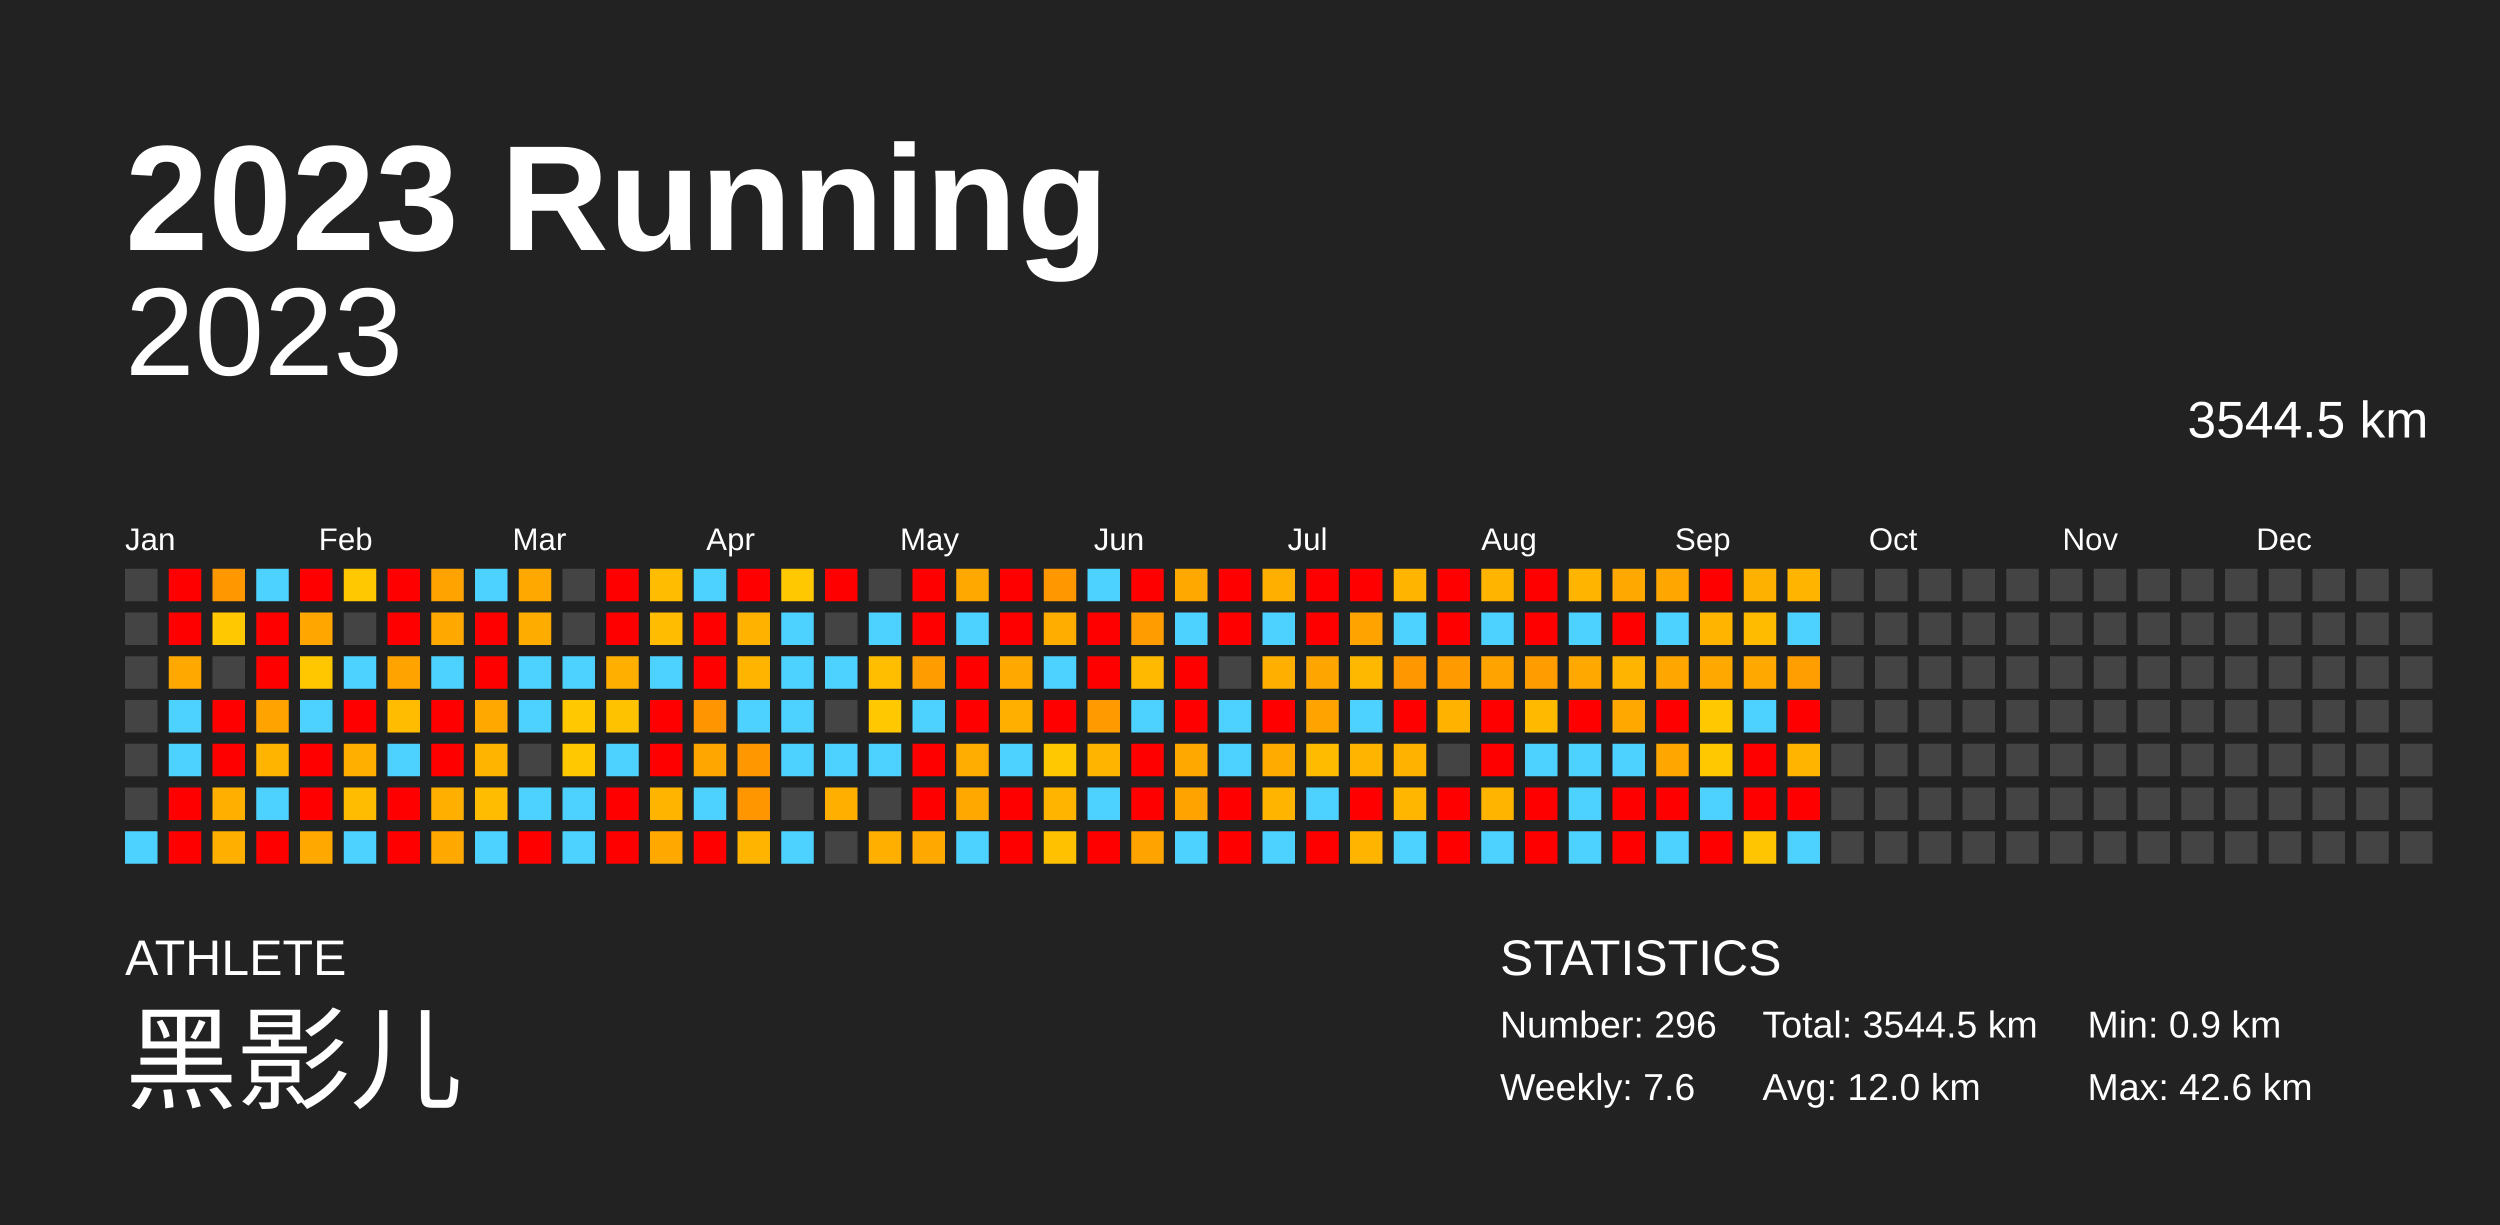
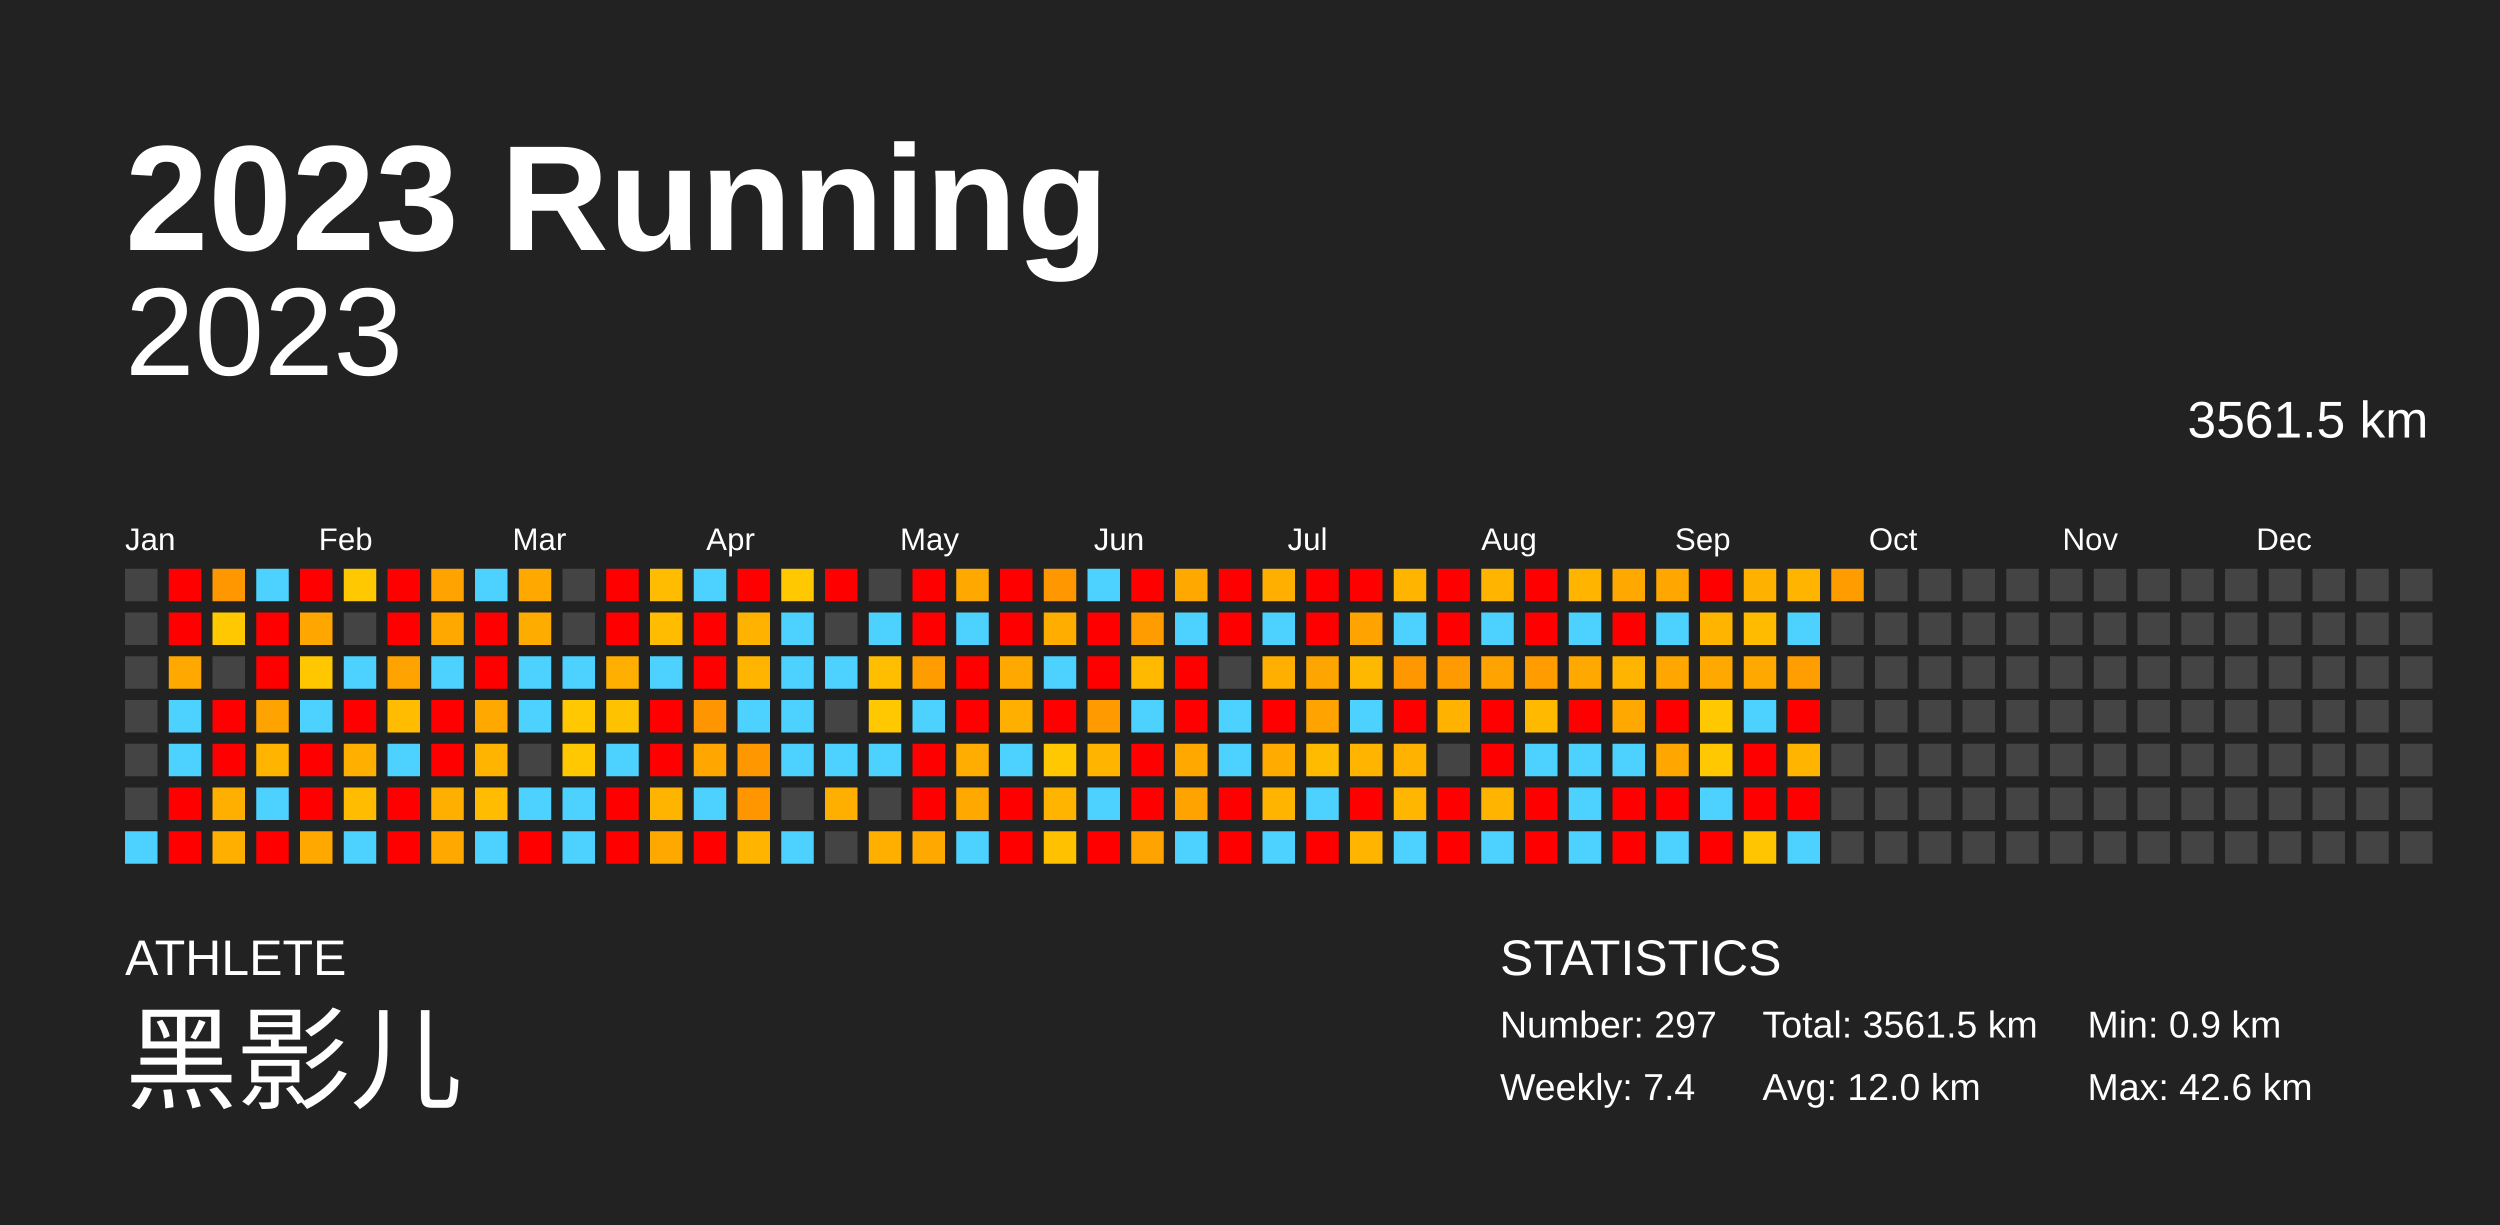
<svg xmlns="http://www.w3.org/2000/svg" baseProfile="full" height="98mm" version="1.1" viewBox="0,0,200,98" width="200mm">
  <defs />
  <rect fill="#222222" height="98" width="200" x="0" y="0" />
  <text fill="#FFFFFF" style="font-size:12px; font-family:Arial; font-weight:bold;" x="10" y="20">2023 Running</text>
  <text fill="#FFFFFF" style="font-size:4px; font-family:Arial" x="10" y="78">ATHLETE</text>
  <text fill="#FFFFFF" style="font-size:9px; font-family:Arial" x="10" y="88">黑影儿</text>
  <text fill="#FFFFFF" style="font-size:4px; font-family:Arial" x="120" y="78">STATISTICS</text>
-   <text fill="#FFFFFF" style="font-size:3px; font-family:Arial" x="120" y="83">Number: 296</text>
-   <text fill="#FFFFFF" style="font-size:3px; font-family:Arial" x="120" y="88">Weekly: 7.6</text>
-   <text fill="#FFFFFF" style="font-size:3px; font-family:Arial" x="141" y="83">Total: 3544.5 km</text>
+   <text fill="#FFFFFF" style="font-size:3px; font-family:Arial" x="120" y="83">Number: 297</text>
+   <text fill="#FFFFFF" style="font-size:3px; font-family:Arial" x="120" y="88">Weekly: 7.4</text>
+   <text fill="#FFFFFF" style="font-size:3px; font-family:Arial" x="141" y="83">Total: 3561.5 km</text>
  <text fill="#FFFFFF" style="font-size:3px; font-family:Arial" x="141" y="88">Avg: 12.0 km</text>
  <text fill="#FFFFFF" style="font-size:3px; font-family:Arial" x="167" y="83">Min: 0.9 km</text>
  <text fill="#FFFFFF" style="font-size:3px; font-family:Arial" x="167" y="88">Max: 42.6 km</text>
  <text alignment-baseline="hanging" fill="#FFFFFF" style="font-size:10.0px; font-family:Arial;" x="10" y="30">2023</text>
-   <text alignment-baseline="hanging" fill="#FFFFFF" style="font-size:4.125px; font-family:Arial;" x="175" y="35">3544.5 km</text>
+   <text alignment-baseline="hanging" fill="#FFFFFF" style="font-size:4.125px; font-family:Arial;" x="175" y="35">3561.5 km</text>
  <text fill="#FFFFFF" style="font-size:2.5px; font-family:Arial" x="10.0" y="44">Jan</text>
  <text fill="#FFFFFF" style="font-size:2.5px; font-family:Arial" x="25.5" y="44">Feb</text>
  <text fill="#FFFFFF" style="font-size:2.5px; font-family:Arial" x="41.0" y="44">Mar</text>
  <text fill="#FFFFFF" style="font-size:2.5px; font-family:Arial" x="56.5" y="44">Apr</text>
  <text fill="#FFFFFF" style="font-size:2.5px; font-family:Arial" x="72.0" y="44">May</text>
  <text fill="#FFFFFF" style="font-size:2.5px; font-family:Arial" x="87.5" y="44">Jun</text>
  <text fill="#FFFFFF" style="font-size:2.5px; font-family:Arial" x="103.0" y="44">Jul</text>
  <text fill="#FFFFFF" style="font-size:2.5px; font-family:Arial" x="118.5" y="44">Aug</text>
  <text fill="#FFFFFF" style="font-size:2.5px; font-family:Arial" x="134.0" y="44">Sep</text>
  <text fill="#FFFFFF" style="font-size:2.5px; font-family:Arial" x="149.5" y="44">Oct</text>
  <text fill="#FFFFFF" style="font-size:2.5px; font-family:Arial" x="165.0" y="44">Nov</text>
  <text fill="#FFFFFF" style="font-size:2.5px; font-family:Arial" x="180.5" y="44">Dec</text>
  <rect fill="#444444" height="2.6" width="2.6" x="10.0" y="45.5" />
  <rect fill="#444444" height="2.6" width="2.6" x="10.0" y="49.0" />
  <rect fill="#444444" height="2.6" width="2.6" x="10.0" y="52.5" />
  <rect fill="#444444" height="2.6" width="2.6" x="10.0" y="56.0" />
  <rect fill="#444444" height="2.6" width="2.6" x="10.0" y="59.5" />
  <rect fill="#444444" height="2.6" width="2.6" x="10.0" y="63.0" />
  <rect fill="#4dd2ff" height="2.6" width="2.6" x="10.0" y="66.5" />
  <rect fill="red" height="2.6" width="2.6" x="13.5" y="45.5" />
  <rect fill="red" height="2.6" width="2.6" x="13.5" y="49.0" />
  <rect fill="#ffa900" height="2.6" width="2.6" x="13.5" y="52.5" />
  <rect fill="#4dd2ff" height="2.6" width="2.6" x="13.5" y="56.0" />
  <rect fill="#4dd2ff" height="2.6" width="2.6" x="13.5" y="59.5" />
  <rect fill="red" height="2.6" width="2.6" x="13.5" y="63.0" />
  <rect fill="red" height="2.6" width="2.6" x="13.5" y="66.5" />
  <rect fill="#ff9700" height="2.6" width="2.6" x="17.0" y="45.5" />
  <rect fill="#ffc800" height="2.6" width="2.6" x="17.0" y="49.0" />
  <rect fill="#444444" height="2.6" width="2.6" x="17.0" y="52.5" />
  <rect fill="red" height="2.6" width="2.6" x="17.0" y="56.0" />
  <rect fill="red" height="2.6" width="2.6" x="17.0" y="59.5" />
  <rect fill="#ffaf00" height="2.6" width="2.6" x="17.0" y="63.0" />
  <rect fill="#ffaf00" height="2.6" width="2.6" x="17.0" y="66.5" />
  <rect fill="#4dd2ff" height="2.6" width="2.6" x="20.5" y="45.5" />
  <rect fill="red" height="2.6" width="2.6" x="20.5" y="49.0" />
  <rect fill="red" height="2.6" width="2.6" x="20.5" y="52.5" />
  <rect fill="#ffa300" height="2.6" width="2.6" x="20.5" y="56.0" />
  <rect fill="#ffb500" height="2.6" width="2.6" x="20.5" y="59.5" />
  <rect fill="#4dd2ff" height="2.6" width="2.6" x="20.5" y="63.0" />
  <rect fill="red" height="2.6" width="2.6" x="20.5" y="66.5" />
  <rect fill="red" height="2.6" width="2.6" x="24.0" y="45.5" />
  <rect fill="#ffa700" height="2.6" width="2.6" x="24.0" y="49.0" />
  <rect fill="#ffc700" height="2.6" width="2.6" x="24.0" y="52.5" />
  <rect fill="#4dd2ff" height="2.6" width="2.6" x="24.0" y="56.0" />
  <rect fill="red" height="2.6" width="2.6" x="24.0" y="59.5" />
  <rect fill="red" height="2.6" width="2.6" x="24.0" y="63.0" />
  <rect fill="#ffa900" height="2.6" width="2.6" x="24.0" y="66.5" />
  <rect fill="#ffc800" height="2.6" width="2.6" x="27.5" y="45.5" />
  <rect fill="#444444" height="2.6" width="2.6" x="27.5" y="49.0" />
  <rect fill="#4dd2ff" height="2.6" width="2.6" x="27.5" y="52.5" />
  <rect fill="red" height="2.6" width="2.6" x="27.5" y="56.0" />
  <rect fill="#ffaf00" height="2.6" width="2.6" x="27.5" y="59.5" />
  <rect fill="#ffbc00" height="2.6" width="2.6" x="27.5" y="63.0" />
  <rect fill="#4dd2ff" height="2.6" width="2.6" x="27.5" y="66.5" />
  <rect fill="red" height="2.6" width="2.6" x="31.0" y="45.5" />
  <rect fill="red" height="2.6" width="2.6" x="31.0" y="49.0" />
  <rect fill="#ffa300" height="2.6" width="2.6" x="31.0" y="52.5" />
  <rect fill="#ffbc00" height="2.6" width="2.6" x="31.0" y="56.0" />
  <rect fill="#4dd2ff" height="2.6" width="2.6" x="31.0" y="59.5" />
  <rect fill="red" height="2.6" width="2.6" x="31.0" y="63.0" />
  <rect fill="red" height="2.6" width="2.6" x="31.0" y="66.5" />
  <rect fill="#ffa300" height="2.6" width="2.6" x="34.5" y="45.5" />
  <rect fill="#ffa900" height="2.6" width="2.6" x="34.5" y="49.0" />
  <rect fill="#4dd2ff" height="2.6" width="2.6" x="34.5" y="52.5" />
  <rect fill="red" height="2.6" width="2.6" x="34.5" y="56.0" />
  <rect fill="red" height="2.6" width="2.6" x="34.5" y="59.5" />
  <rect fill="#ffaf00" height="2.6" width="2.6" x="34.5" y="63.0" />
  <rect fill="#ffa900" height="2.6" width="2.6" x="34.5" y="66.5" />
  <rect fill="#4dd2ff" height="2.6" width="2.6" x="38.0" y="45.5" />
  <rect fill="red" height="2.6" width="2.6" x="38.0" y="49.0" />
  <rect fill="red" height="2.6" width="2.6" x="38.0" y="52.5" />
  <rect fill="#ffa900" height="2.6" width="2.6" x="38.0" y="56.0" />
  <rect fill="#ffb400" height="2.6" width="2.6" x="38.0" y="59.5" />
  <rect fill="#ffbc00" height="2.6" width="2.6" x="38.0" y="63.0" />
  <rect fill="#4dd2ff" height="2.6" width="2.6" x="38.0" y="66.5" />
  <rect fill="#ffa900" height="2.6" width="2.6" x="41.5" y="45.5" />
  <rect fill="#ffac00" height="2.6" width="2.6" x="41.5" y="49.0" />
  <rect fill="#4dd2ff" height="2.6" width="2.6" x="41.5" y="52.5" />
  <rect fill="#4dd2ff" height="2.6" width="2.6" x="41.5" y="56.0" />
  <rect fill="#444444" height="2.6" width="2.6" x="41.5" y="59.5" />
  <rect fill="#4dd2ff" height="2.6" width="2.6" x="41.5" y="63.0" />
  <rect fill="red" height="2.6" width="2.6" x="41.5" y="66.5" />
  <rect fill="#444444" height="2.6" width="2.6" x="45.0" y="45.5" />
  <rect fill="#444444" height="2.6" width="2.6" x="45.0" y="49.0" />
  <rect fill="#4dd2ff" height="2.6" width="2.6" x="45.0" y="52.5" />
  <rect fill="#ffc800" height="2.6" width="2.6" x="45.0" y="56.0" />
  <rect fill="#ffc800" height="2.6" width="2.6" x="45.0" y="59.5" />
  <rect fill="#4dd2ff" height="2.6" width="2.6" x="45.0" y="63.0" />
  <rect fill="#4dd2ff" height="2.6" width="2.6" x="45.0" y="66.5" />
  <rect fill="red" height="2.6" width="2.6" x="48.5" y="45.5" />
  <rect fill="red" height="2.6" width="2.6" x="48.5" y="49.0" />
  <rect fill="#ffaf00" height="2.6" width="2.6" x="48.5" y="52.5" />
  <rect fill="#ffc200" height="2.6" width="2.6" x="48.5" y="56.0" />
  <rect fill="#4dd2ff" height="2.6" width="2.6" x="48.5" y="59.5" />
  <rect fill="red" height="2.6" width="2.6" x="48.5" y="63.0" />
  <rect fill="red" height="2.6" width="2.6" x="48.5" y="66.5" />
  <rect fill="#ffbc00" height="2.6" width="2.6" x="52.0" y="45.5" />
  <rect fill="#ffbc00" height="2.6" width="2.6" x="52.0" y="49.0" />
  <rect fill="#4dd2ff" height="2.6" width="2.6" x="52.0" y="52.5" />
  <rect fill="red" height="2.6" width="2.6" x="52.0" y="56.0" />
  <rect fill="red" height="2.6" width="2.6" x="52.0" y="59.5" />
  <rect fill="#ffb500" height="2.6" width="2.6" x="52.0" y="63.0" />
  <rect fill="#ffa900" height="2.6" width="2.6" x="52.0" y="66.5" />
  <rect fill="#4dd2ff" height="2.6" width="2.6" x="55.5" y="45.5" />
  <rect fill="red" height="2.6" width="2.6" x="55.5" y="49.0" />
  <rect fill="red" height="2.6" width="2.6" x="55.5" y="52.5" />
  <rect fill="#ff9500" height="2.6" width="2.6" x="55.5" y="56.0" />
  <rect fill="#ffa600" height="2.6" width="2.6" x="55.5" y="59.5" />
  <rect fill="#4dd2ff" height="2.6" width="2.6" x="55.5" y="63.0" />
  <rect fill="red" height="2.6" width="2.6" x="55.5" y="66.5" />
  <rect fill="red" height="2.6" width="2.6" x="59.0" y="45.5" />
  <rect fill="#ffb300" height="2.6" width="2.6" x="59.0" y="49.0" />
  <rect fill="#ffb500" height="2.6" width="2.6" x="59.0" y="52.5" />
  <rect fill="#4dd2ff" height="2.6" width="2.6" x="59.0" y="56.0" />
  <rect fill="#ff9700" height="2.6" width="2.6" x="59.0" y="59.5" />
  <rect fill="#ff9600" height="2.6" width="2.6" x="59.0" y="63.0" />
  <rect fill="#ffb500" height="2.6" width="2.6" x="59.0" y="66.5" />
  <rect fill="#ffc800" height="2.6" width="2.6" x="62.5" y="45.5" />
  <rect fill="#4dd2ff" height="2.6" width="2.6" x="62.5" y="49.0" />
  <rect fill="#4dd2ff" height="2.6" width="2.6" x="62.5" y="52.5" />
  <rect fill="#4dd2ff" height="2.6" width="2.6" x="62.5" y="56.0" />
  <rect fill="#4dd2ff" height="2.6" width="2.6" x="62.5" y="59.5" />
  <rect fill="#444444" height="2.6" width="2.6" x="62.5" y="63.0" />
  <rect fill="#4dd2ff" height="2.6" width="2.6" x="62.5" y="66.5" />
  <rect fill="red" height="2.6" width="2.6" x="66.0" y="45.5" />
  <rect fill="#444444" height="2.6" width="2.6" x="66.0" y="49.0" />
  <rect fill="#4dd2ff" height="2.6" width="2.6" x="66.0" y="52.5" />
  <rect fill="#444444" height="2.6" width="2.6" x="66.0" y="56.0" />
  <rect fill="#4dd2ff" height="2.6" width="2.6" x="66.0" y="59.5" />
  <rect fill="#ffaf00" height="2.6" width="2.6" x="66.0" y="63.0" />
  <rect fill="#444444" height="2.6" width="2.6" x="66.0" y="66.5" />
  <rect fill="#444444" height="2.6" width="2.6" x="69.5" y="45.5" />
  <rect fill="#4dd2ff" height="2.6" width="2.6" x="69.5" y="49.0" />
  <rect fill="#ffbf00" height="2.6" width="2.6" x="69.5" y="52.5" />
  <rect fill="#ffc800" height="2.6" width="2.6" x="69.5" y="56.0" />
  <rect fill="#4dd2ff" height="2.6" width="2.6" x="69.5" y="59.5" />
  <rect fill="#444444" height="2.6" width="2.6" x="69.5" y="63.0" />
  <rect fill="#ffaf00" height="2.6" width="2.6" x="69.5" y="66.5" />
  <rect fill="red" height="2.6" width="2.6" x="73.0" y="45.5" />
  <rect fill="red" height="2.6" width="2.6" x="73.0" y="49.0" />
  <rect fill="#ff9d00" height="2.6" width="2.6" x="73.0" y="52.5" />
  <rect fill="#4dd2ff" height="2.6" width="2.6" x="73.0" y="56.0" />
  <rect fill="red" height="2.6" width="2.6" x="73.0" y="59.5" />
  <rect fill="red" height="2.6" width="2.6" x="73.0" y="63.0" />
  <rect fill="#ffa900" height="2.6" width="2.6" x="73.0" y="66.5" />
  <rect fill="#ffa900" height="2.6" width="2.6" x="76.5" y="45.5" />
  <rect fill="#4dd2ff" height="2.6" width="2.6" x="76.5" y="49.0" />
  <rect fill="red" height="2.6" width="2.6" x="76.5" y="52.5" />
  <rect fill="red" height="2.6" width="2.6" x="76.5" y="56.0" />
  <rect fill="#ffad00" height="2.6" width="2.6" x="76.5" y="59.5" />
  <rect fill="#ffa900" height="2.6" width="2.6" x="76.5" y="63.0" />
  <rect fill="#4dd2ff" height="2.6" width="2.6" x="76.5" y="66.5" />
  <rect fill="red" height="2.6" width="2.6" x="80.0" y="45.5" />
  <rect fill="red" height="2.6" width="2.6" x="80.0" y="49.0" />
  <rect fill="#ffa900" height="2.6" width="2.6" x="80.0" y="52.5" />
  <rect fill="#ffaf00" height="2.6" width="2.6" x="80.0" y="56.0" />
  <rect fill="#4dd2ff" height="2.6" width="2.6" x="80.0" y="59.5" />
  <rect fill="red" height="2.6" width="2.6" x="80.0" y="63.0" />
  <rect fill="red" height="2.6" width="2.6" x="80.0" y="66.5" />
  <rect fill="#ff9700" height="2.6" width="2.6" x="83.5" y="45.5" />
  <rect fill="#ffae00" height="2.6" width="2.6" x="83.5" y="49.0" />
  <rect fill="#4dd2ff" height="2.6" width="2.6" x="83.5" y="52.5" />
  <rect fill="red" height="2.6" width="2.6" x="83.5" y="56.0" />
  <rect fill="#ffc800" height="2.6" width="2.6" x="83.5" y="59.5" />
  <rect fill="#ffb500" height="2.6" width="2.6" x="83.5" y="63.0" />
  <rect fill="#ffc100" height="2.6" width="2.6" x="83.5" y="66.5" />
  <rect fill="#4dd2ff" height="2.6" width="2.6" x="87.0" y="45.5" />
  <rect fill="red" height="2.6" width="2.6" x="87.0" y="49.0" />
  <rect fill="red" height="2.6" width="2.6" x="87.0" y="52.5" />
  <rect fill="#ff9b00" height="2.6" width="2.6" x="87.0" y="56.0" />
  <rect fill="#ffb500" height="2.6" width="2.6" x="87.0" y="59.5" />
  <rect fill="#4dd2ff" height="2.6" width="2.6" x="87.0" y="63.0" />
  <rect fill="red" height="2.6" width="2.6" x="87.0" y="66.5" />
  <rect fill="red" height="2.6" width="2.6" x="90.5" y="45.5" />
  <rect fill="#ff9c00" height="2.6" width="2.6" x="90.5" y="49.0" />
  <rect fill="#ffba00" height="2.6" width="2.6" x="90.5" y="52.5" />
  <rect fill="#4dd2ff" height="2.6" width="2.6" x="90.5" y="56.0" />
  <rect fill="red" height="2.6" width="2.6" x="90.5" y="59.5" />
  <rect fill="red" height="2.6" width="2.6" x="90.5" y="63.0" />
  <rect fill="#ffa300" height="2.6" width="2.6" x="90.5" y="66.5" />
  <rect fill="#ffa900" height="2.6" width="2.6" x="94.0" y="45.5" />
  <rect fill="#4dd2ff" height="2.6" width="2.6" x="94.0" y="49.0" />
  <rect fill="red" height="2.6" width="2.6" x="94.0" y="52.5" />
  <rect fill="red" height="2.6" width="2.6" x="94.0" y="56.0" />
  <rect fill="#ffa900" height="2.6" width="2.6" x="94.0" y="59.5" />
  <rect fill="#ffa300" height="2.6" width="2.6" x="94.0" y="63.0" />
  <rect fill="#4dd2ff" height="2.6" width="2.6" x="94.0" y="66.5" />
  <rect fill="red" height="2.6" width="2.6" x="97.5" y="45.5" />
  <rect fill="red" height="2.6" width="2.6" x="97.5" y="49.0" />
  <rect fill="#444444" height="2.6" width="2.6" x="97.5" y="52.5" />
  <rect fill="#4dd2ff" height="2.6" width="2.6" x="97.5" y="56.0" />
  <rect fill="#4dd2ff" height="2.6" width="2.6" x="97.5" y="59.5" />
  <rect fill="red" height="2.6" width="2.6" x="97.5" y="63.0" />
  <rect fill="red" height="2.6" width="2.6" x="97.5" y="66.5" />
  <rect fill="#ffaf00" height="2.6" width="2.6" x="101.0" y="45.5" />
  <rect fill="#4dd2ff" height="2.6" width="2.6" x="101.0" y="49.0" />
  <rect fill="#ffaf00" height="2.6" width="2.6" x="101.0" y="52.5" />
  <rect fill="red" height="2.6" width="2.6" x="101.0" y="56.0" />
  <rect fill="#ffab00" height="2.6" width="2.6" x="101.0" y="59.5" />
  <rect fill="#ffb500" height="2.6" width="2.6" x="101.0" y="63.0" />
  <rect fill="#4dd2ff" height="2.6" width="2.6" x="101.0" y="66.5" />
  <rect fill="red" height="2.6" width="2.6" x="104.5" y="45.5" />
  <rect fill="red" height="2.6" width="2.6" x="104.5" y="49.0" />
  <rect fill="#ffa500" height="2.6" width="2.6" x="104.5" y="52.5" />
  <rect fill="#ffa300" height="2.6" width="2.6" x="104.5" y="56.0" />
  <rect fill="#ffbb00" height="2.6" width="2.6" x="104.5" y="59.5" />
  <rect fill="#4dd2ff" height="2.6" width="2.6" x="104.5" y="63.0" />
  <rect fill="red" height="2.6" width="2.6" x="104.5" y="66.5" />
  <rect fill="red" height="2.6" width="2.6" x="108.0" y="45.5" />
  <rect fill="#ffa300" height="2.6" width="2.6" x="108.0" y="49.0" />
  <rect fill="#ffb800" height="2.6" width="2.6" x="108.0" y="52.5" />
  <rect fill="#4dd2ff" height="2.6" width="2.6" x="108.0" y="56.0" />
  <rect fill="#ffb400" height="2.6" width="2.6" x="108.0" y="59.5" />
  <rect fill="red" height="2.6" width="2.6" x="108.0" y="63.0" />
  <rect fill="#ffb500" height="2.6" width="2.6" x="108.0" y="66.5" />
  <rect fill="#ffb500" height="2.6" width="2.6" x="111.5" y="45.5" />
  <rect fill="#4dd2ff" height="2.6" width="2.6" x="111.5" y="49.0" />
  <rect fill="#ff9700" height="2.6" width="2.6" x="111.5" y="52.5" />
  <rect fill="red" height="2.6" width="2.6" x="111.5" y="56.0" />
  <rect fill="#ffb300" height="2.6" width="2.6" x="111.5" y="59.5" />
  <rect fill="#ffb600" height="2.6" width="2.6" x="111.5" y="63.0" />
  <rect fill="#4dd2ff" height="2.6" width="2.6" x="111.5" y="66.5" />
  <rect fill="red" height="2.6" width="2.6" x="115.0" y="45.5" />
  <rect fill="red" height="2.6" width="2.6" x="115.0" y="49.0" />
  <rect fill="#ff9b00" height="2.6" width="2.6" x="115.0" y="52.5" />
  <rect fill="#ffb300" height="2.6" width="2.6" x="115.0" y="56.0" />
  <rect fill="#444444" height="2.6" width="2.6" x="115.0" y="59.5" />
  <rect fill="red" height="2.6" width="2.6" x="115.0" y="63.0" />
  <rect fill="red" height="2.6" width="2.6" x="115.0" y="66.5" />
  <rect fill="#ffb500" height="2.6" width="2.6" x="118.5" y="45.5" />
  <rect fill="#4dd2ff" height="2.6" width="2.6" x="118.5" y="49.0" />
  <rect fill="#ffa300" height="2.6" width="2.6" x="118.5" y="52.5" />
  <rect fill="red" height="2.6" width="2.6" x="118.5" y="56.0" />
  <rect fill="red" height="2.6" width="2.6" x="118.5" y="59.5" />
  <rect fill="#ffb500" height="2.6" width="2.6" x="118.5" y="63.0" />
  <rect fill="#4dd2ff" height="2.6" width="2.6" x="118.5" y="66.5" />
  <rect fill="red" height="2.6" width="2.6" x="122.0" y="45.5" />
  <rect fill="red" height="2.6" width="2.6" x="122.0" y="49.0" />
  <rect fill="#ff9d00" height="2.6" width="2.6" x="122.0" y="52.5" />
  <rect fill="#ffba00" height="2.6" width="2.6" x="122.0" y="56.0" />
  <rect fill="#4dd2ff" height="2.6" width="2.6" x="122.0" y="59.5" />
  <rect fill="red" height="2.6" width="2.6" x="122.0" y="63.0" />
  <rect fill="red" height="2.6" width="2.6" x="122.0" y="66.5" />
  <rect fill="#ffb500" height="2.6" width="2.6" x="125.5" y="45.5" />
  <rect fill="#4dd2ff" height="2.6" width="2.6" x="125.5" y="49.0" />
  <rect fill="#ffa800" height="2.6" width="2.6" x="125.5" y="52.5" />
  <rect fill="red" height="2.6" width="2.6" x="125.5" y="56.0" />
  <rect fill="#4dd2ff" height="2.6" width="2.6" x="125.5" y="59.5" />
  <rect fill="#4dd2ff" height="2.6" width="2.6" x="125.5" y="63.0" />
  <rect fill="#4dd2ff" height="2.6" width="2.6" x="125.5" y="66.5" />
  <rect fill="#ffa800" height="2.6" width="2.6" x="129.0" y="45.5" />
  <rect fill="red" height="2.6" width="2.6" x="129.0" y="49.0" />
  <rect fill="#ffb400" height="2.6" width="2.6" x="129.0" y="52.5" />
  <rect fill="#ffa900" height="2.6" width="2.6" x="129.0" y="56.0" />
  <rect fill="#4dd2ff" height="2.6" width="2.6" x="129.0" y="59.5" />
  <rect fill="red" height="2.6" width="2.6" x="129.0" y="63.0" />
  <rect fill="red" height="2.6" width="2.6" x="129.0" y="66.5" />
  <rect fill="#ffa600" height="2.6" width="2.6" x="132.5" y="45.5" />
  <rect fill="#4dd2ff" height="2.6" width="2.6" x="132.5" y="49.0" />
  <rect fill="#ffa700" height="2.6" width="2.6" x="132.5" y="52.5" />
  <rect fill="red" height="2.6" width="2.6" x="132.5" y="56.0" />
  <rect fill="#ffa700" height="2.6" width="2.6" x="132.5" y="59.5" />
  <rect fill="red" height="2.6" width="2.6" x="132.5" y="63.0" />
  <rect fill="#4dd2ff" height="2.6" width="2.6" x="132.5" y="66.5" />
  <rect fill="red" height="2.6" width="2.6" x="136.0" y="45.5" />
  <rect fill="#ffb500" height="2.6" width="2.6" x="136.0" y="49.0" />
  <rect fill="#ffa800" height="2.6" width="2.6" x="136.0" y="52.5" />
  <rect fill="#ffc800" height="2.6" width="2.6" x="136.0" y="56.0" />
  <rect fill="#ffc800" height="2.6" width="2.6" x="136.0" y="59.5" />
  <rect fill="#4dd2ff" height="2.6" width="2.6" x="136.0" y="63.0" />
  <rect fill="red" height="2.6" width="2.6" x="136.0" y="66.5" />
  <rect fill="#ffb100" height="2.6" width="2.6" x="139.5" y="45.5" />
  <rect fill="#ffbb00" height="2.6" width="2.6" x="139.5" y="49.0" />
  <rect fill="#ffa800" height="2.6" width="2.6" x="139.5" y="52.5" />
  <rect fill="#4dd2ff" height="2.6" width="2.6" x="139.5" y="56.0" />
  <rect fill="red" height="2.6" width="2.6" x="139.5" y="59.5" />
  <rect fill="red" height="2.6" width="2.6" x="139.5" y="63.0" />
  <rect fill="#ffc500" height="2.6" width="2.6" x="139.5" y="66.5" />
  <rect fill="#ffb500" height="2.6" width="2.6" x="143.0" y="45.5" />
  <rect fill="#4dd2ff" height="2.6" width="2.6" x="143.0" y="49.0" />
  <rect fill="#ff9e00" height="2.6" width="2.6" x="143.0" y="52.5" />
  <rect fill="red" height="2.6" width="2.6" x="143.0" y="56.0" />
  <rect fill="#ffb500" height="2.6" width="2.6" x="143.0" y="59.5" />
  <rect fill="red" height="2.6" width="2.6" x="143.0" y="63.0" />
  <rect fill="#4dd2ff" height="2.6" width="2.6" x="143.0" y="66.5" />
-   <rect fill="#444444" height="2.6" width="2.6" x="146.5" y="45.5" />
+   <rect fill="#ff9d00" height="2.6" width="2.6" x="146.5" y="45.5" />
  <rect fill="#444444" height="2.6" width="2.6" x="146.5" y="49.0" />
  <rect fill="#444444" height="2.6" width="2.6" x="146.5" y="52.5" />
  <rect fill="#444444" height="2.6" width="2.6" x="146.5" y="56.0" />
  <rect fill="#444444" height="2.6" width="2.6" x="146.5" y="59.5" />
  <rect fill="#444444" height="2.6" width="2.6" x="146.5" y="63.0" />
  <rect fill="#444444" height="2.6" width="2.6" x="146.5" y="66.5" />
  <rect fill="#444444" height="2.6" width="2.6" x="150.0" y="45.5" />
  <rect fill="#444444" height="2.6" width="2.6" x="150.0" y="49.0" />
  <rect fill="#444444" height="2.6" width="2.6" x="150.0" y="52.5" />
  <rect fill="#444444" height="2.6" width="2.6" x="150.0" y="56.0" />
  <rect fill="#444444" height="2.6" width="2.6" x="150.0" y="59.5" />
  <rect fill="#444444" height="2.6" width="2.6" x="150.0" y="63.0" />
  <rect fill="#444444" height="2.6" width="2.6" x="150.0" y="66.5" />
  <rect fill="#444444" height="2.6" width="2.6" x="153.5" y="45.5" />
  <rect fill="#444444" height="2.6" width="2.6" x="153.5" y="49.0" />
  <rect fill="#444444" height="2.6" width="2.6" x="153.5" y="52.5" />
  <rect fill="#444444" height="2.6" width="2.6" x="153.5" y="56.0" />
  <rect fill="#444444" height="2.6" width="2.6" x="153.5" y="59.5" />
  <rect fill="#444444" height="2.6" width="2.6" x="153.5" y="63.0" />
  <rect fill="#444444" height="2.6" width="2.6" x="153.5" y="66.5" />
  <rect fill="#444444" height="2.6" width="2.6" x="157.0" y="45.5" />
  <rect fill="#444444" height="2.6" width="2.6" x="157.0" y="49.0" />
  <rect fill="#444444" height="2.6" width="2.6" x="157.0" y="52.5" />
  <rect fill="#444444" height="2.6" width="2.6" x="157.0" y="56.0" />
  <rect fill="#444444" height="2.6" width="2.6" x="157.0" y="59.5" />
  <rect fill="#444444" height="2.6" width="2.6" x="157.0" y="63.0" />
  <rect fill="#444444" height="2.6" width="2.6" x="157.0" y="66.5" />
  <rect fill="#444444" height="2.6" width="2.6" x="160.5" y="45.5" />
  <rect fill="#444444" height="2.6" width="2.6" x="160.5" y="49.0" />
  <rect fill="#444444" height="2.6" width="2.6" x="160.5" y="52.5" />
  <rect fill="#444444" height="2.6" width="2.6" x="160.5" y="56.0" />
  <rect fill="#444444" height="2.6" width="2.6" x="160.5" y="59.5" />
  <rect fill="#444444" height="2.6" width="2.6" x="160.5" y="63.0" />
  <rect fill="#444444" height="2.6" width="2.6" x="160.5" y="66.5" />
  <rect fill="#444444" height="2.6" width="2.6" x="164.0" y="45.5" />
  <rect fill="#444444" height="2.6" width="2.6" x="164.0" y="49.0" />
  <rect fill="#444444" height="2.6" width="2.6" x="164.0" y="52.5" />
  <rect fill="#444444" height="2.6" width="2.6" x="164.0" y="56.0" />
  <rect fill="#444444" height="2.6" width="2.6" x="164.0" y="59.5" />
  <rect fill="#444444" height="2.6" width="2.6" x="164.0" y="63.0" />
  <rect fill="#444444" height="2.6" width="2.6" x="164.0" y="66.5" />
  <rect fill="#444444" height="2.6" width="2.6" x="167.5" y="45.5" />
  <rect fill="#444444" height="2.6" width="2.6" x="167.5" y="49.0" />
  <rect fill="#444444" height="2.6" width="2.6" x="167.5" y="52.5" />
  <rect fill="#444444" height="2.6" width="2.6" x="167.5" y="56.0" />
  <rect fill="#444444" height="2.6" width="2.6" x="167.5" y="59.5" />
  <rect fill="#444444" height="2.6" width="2.6" x="167.5" y="63.0" />
  <rect fill="#444444" height="2.6" width="2.6" x="167.5" y="66.5" />
  <rect fill="#444444" height="2.6" width="2.6" x="171.0" y="45.5" />
  <rect fill="#444444" height="2.6" width="2.6" x="171.0" y="49.0" />
  <rect fill="#444444" height="2.6" width="2.6" x="171.0" y="52.5" />
  <rect fill="#444444" height="2.6" width="2.6" x="171.0" y="56.0" />
  <rect fill="#444444" height="2.6" width="2.6" x="171.0" y="59.5" />
  <rect fill="#444444" height="2.6" width="2.6" x="171.0" y="63.0" />
  <rect fill="#444444" height="2.6" width="2.6" x="171.0" y="66.5" />
  <rect fill="#444444" height="2.6" width="2.6" x="174.5" y="45.5" />
  <rect fill="#444444" height="2.6" width="2.6" x="174.5" y="49.0" />
  <rect fill="#444444" height="2.6" width="2.6" x="174.5" y="52.5" />
  <rect fill="#444444" height="2.6" width="2.6" x="174.5" y="56.0" />
  <rect fill="#444444" height="2.6" width="2.6" x="174.5" y="59.5" />
  <rect fill="#444444" height="2.6" width="2.6" x="174.5" y="63.0" />
  <rect fill="#444444" height="2.6" width="2.6" x="174.5" y="66.5" />
  <rect fill="#444444" height="2.6" width="2.6" x="178.0" y="45.5" />
  <rect fill="#444444" height="2.6" width="2.6" x="178.0" y="49.0" />
  <rect fill="#444444" height="2.6" width="2.6" x="178.0" y="52.5" />
  <rect fill="#444444" height="2.6" width="2.6" x="178.0" y="56.0" />
  <rect fill="#444444" height="2.6" width="2.6" x="178.0" y="59.5" />
  <rect fill="#444444" height="2.6" width="2.6" x="178.0" y="63.0" />
  <rect fill="#444444" height="2.6" width="2.6" x="178.0" y="66.5" />
  <rect fill="#444444" height="2.6" width="2.6" x="181.5" y="45.5" />
  <rect fill="#444444" height="2.6" width="2.6" x="181.5" y="49.0" />
  <rect fill="#444444" height="2.6" width="2.6" x="181.5" y="52.5" />
  <rect fill="#444444" height="2.6" width="2.6" x="181.5" y="56.0" />
  <rect fill="#444444" height="2.6" width="2.6" x="181.5" y="59.5" />
  <rect fill="#444444" height="2.6" width="2.6" x="181.5" y="63.0" />
  <rect fill="#444444" height="2.6" width="2.6" x="181.5" y="66.5" />
  <rect fill="#444444" height="2.6" width="2.6" x="185.0" y="45.5" />
  <rect fill="#444444" height="2.6" width="2.6" x="185.0" y="49.0" />
  <rect fill="#444444" height="2.6" width="2.6" x="185.0" y="52.5" />
  <rect fill="#444444" height="2.6" width="2.6" x="185.0" y="56.0" />
  <rect fill="#444444" height="2.6" width="2.6" x="185.0" y="59.5" />
  <rect fill="#444444" height="2.6" width="2.6" x="185.0" y="63.0" />
  <rect fill="#444444" height="2.6" width="2.6" x="185.0" y="66.5" />
  <rect fill="#444444" height="2.6" width="2.6" x="188.5" y="45.5" />
  <rect fill="#444444" height="2.6" width="2.6" x="188.5" y="49.0" />
  <rect fill="#444444" height="2.6" width="2.6" x="188.5" y="52.5" />
  <rect fill="#444444" height="2.6" width="2.6" x="188.5" y="56.0" />
  <rect fill="#444444" height="2.6" width="2.6" x="188.5" y="59.5" />
  <rect fill="#444444" height="2.6" width="2.6" x="188.5" y="63.0" />
  <rect fill="#444444" height="2.6" width="2.6" x="188.5" y="66.5" />
  <rect fill="#444444" height="2.6" width="2.6" x="192.0" y="45.5" />
  <rect fill="#444444" height="2.6" width="2.6" x="192.0" y="49.0" />
  <rect fill="#444444" height="2.6" width="2.6" x="192.0" y="52.5" />
  <rect fill="#444444" height="2.6" width="2.6" x="192.0" y="56.0" />
  <rect fill="#444444" height="2.6" width="2.6" x="192.0" y="59.5" />
  <rect fill="#444444" height="2.6" width="2.6" x="192.0" y="63.0" />
  <rect fill="#444444" height="2.6" width="2.6" x="192.0" y="66.5" />
</svg>
